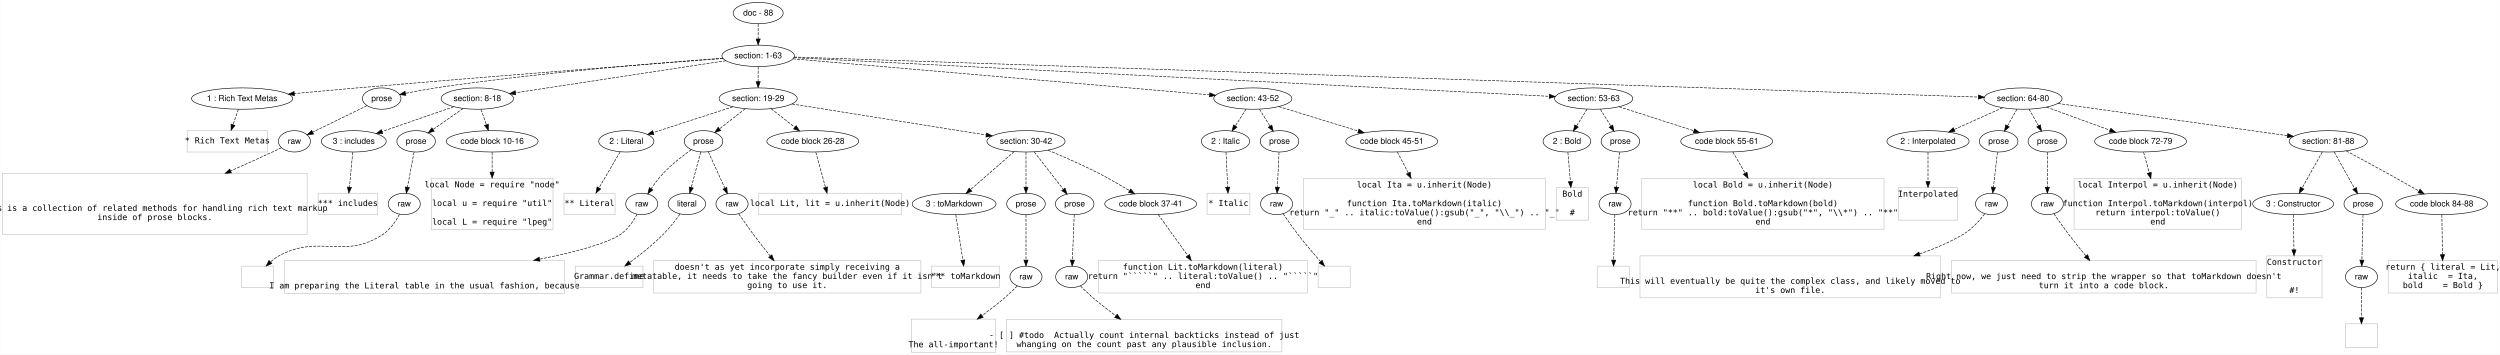
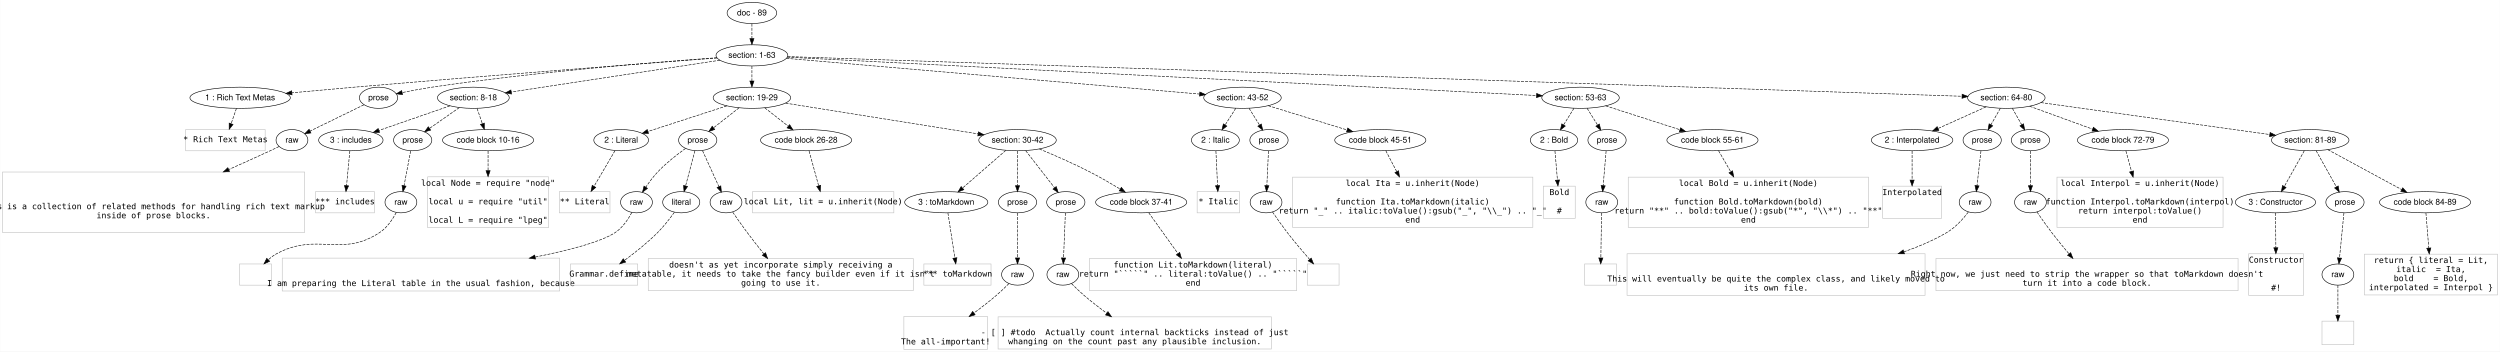
- <svg xmlns="http://www.w3.org/2000/svg" width="4210pt" height="597pt" viewBox="0.00 0.00 4209.50 597.00">
+ <svg xmlns="http://www.w3.org/2000/svg" width="4245pt" height="597pt" viewBox="0.00 0.00 4244.50 597.00">
  <g id="graph0" class="graph" transform="scale(1 1) rotate(0) translate(4 593.0002)">
-     <polygon fill="#ffffff" stroke="transparent" points="-4,4 -4,-593 4205.5,-593 4205.5,4 -4,4" />
+     <polygon fill="#ffffff" stroke="transparent" points="-4,4 -4,-593 4240.5,-593 4240.5,4 -4,4" />
    <g id="node1" class="node">
      <ellipse fill="none" stroke="#000000" cx="1272.5" cy="-571" rx="42.122" ry="18" />
-       <text text-anchor="middle" x="1272.5" y="-566.8" font-family="Helvetica,sans-Serif" font-size="14.00" fill="#000000">doc - 88</text>
+       <text text-anchor="middle" x="1272.5" y="-566.8" font-family="Helvetica,sans-Serif" font-size="14.00" fill="#000000">doc - 89</text>
    </g>
    <g id="node2" class="node">
      <ellipse fill="none" stroke="#000000" cx="1272.5" cy="-499" rx="60.983" ry="18" />
      <text text-anchor="middle" x="1272.5" y="-494.8" font-family="Helvetica,sans-Serif" font-size="14.00" fill="#000000">section: 1-63</text>
    </g>
    <g id="edge1" class="edge">
      <path fill="none" stroke="#000000" stroke-dasharray="5,2" d="M1272.5,-552.832C1272.5,-545.131 1272.5,-535.975 1272.5,-527.417" />
      <polygon fill="#000000" stroke="#000000" points="1276,-527.413 1272.5,-517.413 1269,-527.413 1276,-527.413" />
    </g>
    <g id="node3" class="node">
      <ellipse fill="none" stroke="#000000" cx="403.5" cy="-427" rx="85.294" ry="18" />
      <text text-anchor="middle" x="403.5" y="-422.8" font-family="Helvetica,sans-Serif" font-size="14.00" fill="#000000">1 : Rich Text Metas</text>
    </g>
    <g id="edge2" class="edge">
      <path fill="none" stroke="#000000" stroke-dasharray="5,2" d="M1213.339,-494.521C1095.898,-485.573 825.017,-464.655 597.5,-445 562.837,-442.006 524.709,-438.512 491.498,-435.403" />
      <polygon fill="#000000" stroke="#000000" points="491.641,-431.901 481.358,-434.451 490.987,-438.87 491.641,-431.901" />
    </g>
    <g id="node4" class="node">
      <ellipse fill="none" stroke="#000000" cx="638.5" cy="-427" rx="32.459" ry="18" />
      <text text-anchor="middle" x="638.5" y="-422.8" font-family="Helvetica,sans-Serif" font-size="14.00" fill="#000000">prose</text>
    </g>
    <g id="edge3" class="edge">
      <path fill="none" stroke="#000000" stroke-dasharray="5,2" d="M1213.213,-494.98C1113.143,-487.776 904.506,-470.949 729.5,-445 712.773,-442.52 694.458,-439.046 678.673,-435.811" />
      <polygon fill="#000000" stroke="#000000" points="679.211,-432.348 668.707,-433.733 677.781,-439.201 679.211,-432.348" />
    </g>
    <g id="node5" class="node">
      <ellipse fill="none" stroke="#000000" cx="799.5" cy="-427" rx="60.983" ry="18" />
      <text text-anchor="middle" x="799.5" y="-422.8" font-family="Helvetica,sans-Serif" font-size="14.00" fill="#000000">section: 8-18</text>
    </g>
    <g id="edge4" class="edge">
      <path fill="none" stroke="#000000" stroke-dasharray="5,2" d="M1218.241,-490.741C1130.443,-477.376 957.62,-451.069 863.787,-436.786" />
      <polygon fill="#000000" stroke="#000000" points="864.266,-433.318 853.853,-435.274 863.212,-440.239 864.266,-433.318" />
    </g>
    <g id="node6" class="node">
      <ellipse fill="none" stroke="#000000" cx="1272.5" cy="-427" rx="65.819" ry="18" />
      <text text-anchor="middle" x="1272.5" y="-422.8" font-family="Helvetica,sans-Serif" font-size="14.00" fill="#000000">section: 19-29</text>
    </g>
    <g id="edge5" class="edge">
      <path fill="none" stroke="#000000" stroke-dasharray="5,2" d="M1272.5,-480.832C1272.5,-473.131 1272.5,-463.974 1272.5,-455.417" />
      <polygon fill="#000000" stroke="#000000" points="1276,-455.413 1272.5,-445.413 1269,-455.413 1276,-455.413" />
    </g>
    <g id="node7" class="node">
      <ellipse fill="none" stroke="#000000" cx="2105.5" cy="-427" rx="65.819" ry="18" />
      <text text-anchor="middle" x="2105.5" y="-422.8" font-family="Helvetica,sans-Serif" font-size="14.00" fill="#000000">section: 43-52</text>
    </g>
    <g id="edge6" class="edge">
      <path fill="none" stroke="#000000" stroke-dasharray="5,2" d="M1331.075,-493.937C1479.376,-481.119 1869.445,-447.404 2032.365,-433.322" />
      <polygon fill="#000000" stroke="#000000" points="2033.101,-436.771 2042.762,-432.423 2032.498,-429.797 2033.101,-436.771" />
    </g>
    <g id="node8" class="node">
      <ellipse fill="none" stroke="#000000" cx="2679.5" cy="-427" rx="65.819" ry="18" />
      <text text-anchor="middle" x="2679.5" y="-422.8" font-family="Helvetica,sans-Serif" font-size="14.00" fill="#000000">section: 53-63</text>
    </g>
    <g id="edge7" class="edge">
      <path fill="none" stroke="#000000" stroke-dasharray="5,2" d="M1332.507,-495.929C1558.202,-484.38 2355.896,-443.56 2604.768,-430.824" />
      <polygon fill="#000000" stroke="#000000" points="2604.99,-434.318 2614.798,-430.311 2604.632,-427.327 2604.99,-434.318" />
    </g>
    <g id="node9" class="node">
      <ellipse fill="none" stroke="#000000" cx="3402.5" cy="-427" rx="65.819" ry="18" />
      <text text-anchor="middle" x="3402.5" y="-422.8" font-family="Helvetica,sans-Serif" font-size="14.00" fill="#000000">section: 64-80</text>
    </g>
    <g id="edge8" class="edge">
      <path fill="none" stroke="#000000" stroke-dasharray="5,2" d="M1333.098,-496.952C1636.792,-486.686 2991.856,-440.881 3327.233,-429.544" />
      <polygon fill="#000000" stroke="#000000" points="3327.45,-433.039 3337.326,-429.203 3327.214,-426.043 3327.45,-433.039" />
    </g>
    <g id="node10" class="node">
      <polygon fill="none" stroke="#c0c0c0" points="446,-373 311,-373 311,-337 446,-337 446,-373" />
      <text text-anchor="middle" x="378.5" y="-351.5" font-family="Inconsolata" font-size="14.00" fill="#000000">* Rich Text Metas</text>
    </g>
    <g id="edge9" class="edge">
      <path fill="none" stroke="#000000" stroke-dasharray="5,2" d="M397.191,-408.832C394.488,-401.046 391.268,-391.773 388.269,-383.135" />
      <polygon fill="#000000" stroke="#000000" points="391.48,-381.712 384.894,-373.413 384.867,-384.008 391.48,-381.712" />
    </g>
    <g id="node11" class="node">
      <ellipse fill="none" stroke="#000000" cx="491.5" cy="-355" rx="27" ry="18" />
      <text text-anchor="middle" x="491.5" y="-350.8" font-family="Helvetica,sans-Serif" font-size="14.00" fill="#000000">raw</text>
    </g>
    <g id="edge10" class="edge">
      <path fill="none" stroke="#000000" stroke-dasharray="5,2" d="M613.774,-415.066C591.254,-404.175 557.098,-387.599 527.5,-373 525.761,-372.142 523.976,-371.259 522.175,-370.366" />
      <polygon fill="#000000" stroke="#000000" points="523.695,-367.213 513.183,-365.889 520.575,-373.479 523.695,-367.213" />
    </g>
    <g id="node13" class="node">
      <ellipse fill="none" stroke="#000000" cx="591.5" cy="-355" rx="54.685" ry="18" />
      <text text-anchor="middle" x="591.5" y="-350.8" font-family="Helvetica,sans-Serif" font-size="14.00" fill="#000000">3 : includes</text>
    </g>
    <g id="edge12" class="edge">
      <path fill="none" stroke="#000000" stroke-dasharray="5,2" d="M759.887,-413.288C725.479,-401.378 675.57,-384.101 639.019,-371.449" />
      <polygon fill="#000000" stroke="#000000" points="640.156,-368.139 629.562,-368.175 637.866,-374.754 640.156,-368.139" />
    </g>
    <g id="node14" class="node">
      <ellipse fill="none" stroke="#000000" cx="696.5" cy="-355" rx="32.459" ry="18" />
      <text text-anchor="middle" x="696.5" y="-350.8" font-family="Helvetica,sans-Serif" font-size="14.00" fill="#000000">prose</text>
    </g>
    <g id="edge13" class="edge">
      <path fill="none" stroke="#000000" stroke-dasharray="5,2" d="M775.611,-410.301C760.568,-399.786 741.063,-386.151 725.185,-375.052" />
      <polygon fill="#000000" stroke="#000000" points="726.989,-372.043 716.788,-369.182 722.979,-377.78 726.989,-372.043" />
    </g>
    <g id="node15" class="node">
      <ellipse fill="none" stroke="#000000" cx="824.5" cy="-355" rx="77.421" ry="18" />
      <text text-anchor="middle" x="824.5" y="-350.8" font-family="Helvetica,sans-Serif" font-size="14.00" fill="#000000">code block 10-16</text>
    </g>
    <g id="edge14" class="edge">
      <path fill="none" stroke="#000000" stroke-dasharray="5,2" d="M805.809,-408.832C808.512,-401.046 811.732,-391.773 814.731,-383.135" />
      <polygon fill="#000000" stroke="#000000" points="818.133,-384.008 818.106,-373.413 811.52,-381.712 818.133,-384.008" />
    </g>
    <g id="node20" class="node">
      <ellipse fill="none" stroke="#000000" cx="1050.5" cy="-355" rx="46.465" ry="18" />
      <text text-anchor="middle" x="1050.5" y="-350.8" font-family="Helvetica,sans-Serif" font-size="14.00" fill="#000000">2 : Literal</text>
    </g>
    <g id="edge19" class="edge">
      <path fill="none" stroke="#000000" stroke-dasharray="5,2" d="M1229.959,-413.203C1191.541,-400.743 1135.174,-382.462 1095.898,-369.724" />
      <polygon fill="#000000" stroke="#000000" points="1096.894,-366.367 1086.302,-366.611 1094.734,-373.026 1096.894,-366.367" />
    </g>
    <g id="node21" class="node">
      <ellipse fill="none" stroke="#000000" cx="1180.5" cy="-355" rx="32.459" ry="18" />
      <text text-anchor="middle" x="1180.5" y="-350.8" font-family="Helvetica,sans-Serif" font-size="14.00" fill="#000000">prose</text>
    </g>
    <g id="edge20" class="edge">
      <path fill="none" stroke="#000000" stroke-dasharray="5,2" d="M1250.697,-409.937C1237.76,-399.813 1221.254,-386.894 1207.498,-376.129" />
      <polygon fill="#000000" stroke="#000000" points="1209.377,-373.155 1199.345,-369.748 1205.063,-378.668 1209.377,-373.155" />
    </g>
    <g id="node22" class="node">
      <ellipse fill="none" stroke="#000000" cx="1364.5" cy="-355" rx="77.421" ry="18" />
      <text text-anchor="middle" x="1364.5" y="-350.8" font-family="Helvetica,sans-Serif" font-size="14.00" fill="#000000">code block 26-28</text>
    </g>
    <g id="edge21" class="edge">
      <path fill="none" stroke="#000000" stroke-dasharray="5,2" d="M1294.303,-409.937C1306.159,-400.659 1321.013,-389.034 1334,-378.87" />
      <polygon fill="#000000" stroke="#000000" points="1336.497,-381.36 1342.215,-372.441 1332.182,-375.848 1336.497,-381.36" />
    </g>
    <g id="node23" class="node">
      <ellipse fill="none" stroke="#000000" cx="1723.5" cy="-355" rx="65.819" ry="18" />
      <text text-anchor="middle" x="1723.5" y="-350.8" font-family="Helvetica,sans-Serif" font-size="14.00" fill="#000000">section: 30-42</text>
    </g>
    <g id="edge22" class="edge">
      <path fill="none" stroke="#000000" stroke-dasharray="5,2" d="M1329.62,-417.881C1413.038,-404.564 1567.88,-379.844 1656.541,-365.69" />
      <polygon fill="#000000" stroke="#000000" points="1657.166,-369.134 1666.489,-364.102 1656.063,-362.222 1657.166,-369.134" />
    </g>
    <g id="node42" class="node">
      <ellipse fill="none" stroke="#000000" cx="2059.5" cy="-355" rx="40.659" ry="18" />
      <text text-anchor="middle" x="2059.5" y="-350.8" font-family="Helvetica,sans-Serif" font-size="14.00" fill="#000000">2 : Italic</text>
    </g>
    <g id="edge41" class="edge">
      <path fill="none" stroke="#000000" stroke-dasharray="5,2" d="M2094.129,-409.202C2088.686,-400.682 2082.062,-390.315 2076.072,-380.939" />
      <polygon fill="#000000" stroke="#000000" points="2078.915,-378.887 2070.581,-372.345 2073.016,-382.656 2078.915,-378.887" />
    </g>
    <g id="node43" class="node">
      <ellipse fill="none" stroke="#000000" cx="2150.5" cy="-355" rx="32.459" ry="18" />
      <text text-anchor="middle" x="2150.5" y="-350.8" font-family="Helvetica,sans-Serif" font-size="14.00" fill="#000000">prose</text>
    </g>
    <g id="edge42" class="edge">
      <path fill="none" stroke="#000000" stroke-dasharray="5,2" d="M2116.624,-409.202C2121.988,-400.619 2128.524,-390.161 2134.419,-380.73" />
      <polygon fill="#000000" stroke="#000000" points="2137.482,-382.432 2139.814,-372.097 2131.546,-378.722 2137.482,-382.432" />
    </g>
    <g id="node44" class="node">
      <ellipse fill="none" stroke="#000000" cx="2339.5" cy="-355" rx="77.421" ry="18" />
      <text text-anchor="middle" x="2339.5" y="-350.8" font-family="Helvetica,sans-Serif" font-size="14.00" fill="#000000">code block 45-51</text>
    </g>
    <g id="edge43" class="edge">
      <path fill="none" stroke="#000000" stroke-dasharray="5,2" d="M2149.239,-413.542C2187.08,-401.899 2242.03,-384.991 2283.158,-372.336" />
      <polygon fill="#000000" stroke="#000000" points="2284.238,-375.666 2292.767,-369.38 2282.179,-368.975 2284.238,-375.666" />
    </g>
    <g id="node49" class="node">
      <ellipse fill="none" stroke="#000000" cx="2634.5" cy="-355" rx="40.192" ry="18" />
      <text text-anchor="middle" x="2634.5" y="-350.8" font-family="Helvetica,sans-Serif" font-size="14.00" fill="#000000">2 : Bold</text>
    </g>
    <g id="edge48" class="edge">
      <path fill="none" stroke="#000000" stroke-dasharray="5,2" d="M2668.376,-409.202C2663.051,-400.682 2656.572,-390.315 2650.711,-380.939" />
      <polygon fill="#000000" stroke="#000000" points="2653.608,-378.97 2645.34,-372.345 2647.672,-382.68 2653.608,-378.97" />
    </g>
    <g id="node50" class="node">
      <ellipse fill="none" stroke="#000000" cx="2724.5" cy="-355" rx="32.459" ry="18" />
      <text text-anchor="middle" x="2724.5" y="-350.8" font-family="Helvetica,sans-Serif" font-size="14.00" fill="#000000">prose</text>
    </g>
    <g id="edge49" class="edge">
      <path fill="none" stroke="#000000" stroke-dasharray="5,2" d="M2690.624,-409.202C2695.988,-400.619 2702.524,-390.161 2708.419,-380.73" />
      <polygon fill="#000000" stroke="#000000" points="2711.482,-382.432 2713.814,-372.097 2705.546,-378.722 2711.482,-382.432" />
    </g>
    <g id="node51" class="node">
      <ellipse fill="none" stroke="#000000" cx="2903.5" cy="-355" rx="77.421" ry="18" />
      <text text-anchor="middle" x="2903.5" y="-350.8" font-family="Helvetica,sans-Serif" font-size="14.00" fill="#000000">code block 55-61</text>
    </g>
    <g id="edge50" class="edge">
      <path fill="none" stroke="#000000" stroke-dasharray="5,2" d="M2722.16,-413.288C2757.968,-401.778 2809.366,-385.257 2848.305,-372.741" />
      <polygon fill="#000000" stroke="#000000" points="2849.47,-376.043 2857.919,-369.651 2847.328,-369.379 2849.47,-376.043" />
    </g>
    <g id="node56" class="node">
      <ellipse fill="none" stroke="#000000" cx="3242.5" cy="-355" rx="69.21" ry="18" />
      <text text-anchor="middle" x="3242.5" y="-350.8" font-family="Helvetica,sans-Serif" font-size="14.00" fill="#000000">2 : Interpolated</text>
    </g>
    <g id="edge55" class="edge">
      <path fill="none" stroke="#000000" stroke-dasharray="5,2" d="M3368.176,-411.554C3344.296,-400.808 3312.251,-386.388 3286.497,-374.799" />
      <polygon fill="#000000" stroke="#000000" points="3287.875,-371.581 3277.319,-370.669 3285.002,-377.964 3287.875,-371.581" />
    </g>
    <g id="node57" class="node">
      <ellipse fill="none" stroke="#000000" cx="3361.5" cy="-355" rx="32.459" ry="18" />
      <text text-anchor="middle" x="3361.5" y="-350.8" font-family="Helvetica,sans-Serif" font-size="14.00" fill="#000000">prose</text>
    </g>
    <g id="edge56" class="edge">
      <path fill="none" stroke="#000000" stroke-dasharray="5,2" d="M3392.365,-409.202C3387.563,-400.77 3381.731,-390.529 3376.436,-381.229" />
      <polygon fill="#000000" stroke="#000000" points="3379.367,-379.303 3371.377,-372.345 3373.284,-382.767 3379.367,-379.303" />
    </g>
    <g id="node58" class="node">
      <ellipse fill="none" stroke="#000000" cx="3443.5" cy="-355" rx="32.459" ry="18" />
      <text text-anchor="middle" x="3443.5" y="-350.8" font-family="Helvetica,sans-Serif" font-size="14.00" fill="#000000">prose</text>
    </g>
    <g id="edge57" class="edge">
      <path fill="none" stroke="#000000" stroke-dasharray="5,2" d="M3412.635,-409.202C3417.437,-400.77 3423.269,-390.529 3428.564,-381.229" />
      <polygon fill="#000000" stroke="#000000" points="3431.716,-382.767 3433.623,-372.345 3425.633,-379.303 3431.716,-382.767" />
    </g>
    <g id="node59" class="node">
      <ellipse fill="none" stroke="#000000" cx="3600.5" cy="-355" rx="77.421" ry="18" />
      <text text-anchor="middle" x="3600.5" y="-350.8" font-family="Helvetica,sans-Serif" font-size="14.00" fill="#000000">code block 72-79</text>
    </g>
    <g id="edge58" class="edge">
      <path fill="none" stroke="#000000" stroke-dasharray="5,2" d="M3442.092,-412.603C3472.804,-401.435 3515.62,-385.866 3548.997,-373.729" />
      <polygon fill="#000000" stroke="#000000" points="3550.382,-376.949 3558.584,-370.242 3547.99,-370.371 3550.382,-376.949" />
    </g>
    <g id="node60" class="node">
-       <ellipse fill="none" stroke="#000000" cx="3916.5" cy="-355" rx="65.819" ry="18" />
-       <text text-anchor="middle" x="3916.5" y="-350.8" font-family="Helvetica,sans-Serif" font-size="14.00" fill="#000000">section: 81-88</text>
+       <ellipse fill="none" stroke="#000000" cx="3918.5" cy="-355" rx="65.819" ry="18" />
+       <text text-anchor="middle" x="3918.5" y="-350.8" font-family="Helvetica,sans-Serif" font-size="14.00" fill="#000000">section: 81-89</text>
    </g>
    <g id="edge59" class="edge">
-       <path fill="none" stroke="#000000" stroke-dasharray="5,2" d="M3461.462,-418.741C3557.192,-405.331 3745.937,-378.892 3847.665,-364.642" />
-       <polygon fill="#000000" stroke="#000000" points="3848.413,-368.072 3857.831,-363.218 3847.442,-361.139 3848.413,-368.072" />
+       <path fill="none" stroke="#000000" stroke-dasharray="5,2" d="M3461.189,-418.811C3557.308,-405.399 3747.793,-378.82 3849.96,-364.564" />
+       <polygon fill="#000000" stroke="#000000" points="3850.445,-368.03 3859.865,-363.182 3849.478,-361.097 3850.445,-368.03" />
    </g>
    <g id="node12" class="node">
      <polygon fill="none" stroke="#c0c0c0" points="513,-300.9 0,-300.9 0,-198.3 513,-198.3 513,-300.9" />
      <text text-anchor="middle" x="256.5" y="-237.8" font-family="Inconsolata" font-size="14.00" fill="#000000">  This is a collection of related methods for handling rich text markup</text>
      <text text-anchor="middle" x="256.5" y="-222.4" font-family="Inconsolata" font-size="14.00" fill="#000000">inside of prose blocks. </text>
    </g>
    <g id="edge11" class="edge">
      <path fill="none" stroke="#000000" stroke-dasharray="5,2" d="M469.651,-344.205C464.687,-341.799 459.425,-339.284 454.5,-337 431.855,-326.498 407.629,-315.562 384.168,-305.123" />
      <polygon fill="#000000" stroke="#000000" points="385.432,-301.854 374.872,-300.994 382.59,-308.251 385.432,-301.854" />
    </g>
    <g id="node16" class="node">
      <polygon fill="none" stroke="#c0c0c0" points="631.5,-267.6 531.5,-267.6 531.5,-231.6 631.5,-231.6 631.5,-267.6" />
      <text text-anchor="middle" x="581.5" y="-246.1" font-family="Inconsolata" font-size="14.00" fill="#000000">*** includes</text>
    </g>
    <g id="edge15" class="edge">
      <path fill="none" stroke="#000000" stroke-dasharray="5,2" d="M589.758,-336.641C588.217,-320.394 585.943,-296.433 584.172,-277.763" />
      <polygon fill="#000000" stroke="#000000" points="587.651,-277.374 583.222,-267.749 580.682,-278.035 587.651,-277.374" />
    </g>
    <g id="node17" class="node">
      <ellipse fill="none" stroke="#000000" cx="676.5" cy="-249.6" rx="27" ry="18" />
      <text text-anchor="middle" x="676.5" y="-245.4" font-family="Helvetica,sans-Serif" font-size="14.00" fill="#000000">raw</text>
    </g>
    <g id="edge16" class="edge">
      <path fill="none" stroke="#000000" stroke-dasharray="5,2" d="M693.016,-336.641C689.933,-320.394 685.387,-296.433 681.844,-277.763" />
      <polygon fill="#000000" stroke="#000000" points="685.247,-276.921 679.944,-267.749 678.37,-278.226 685.247,-276.921" />
    </g>
    <g id="node19" class="node">
      <polygon fill="none" stroke="#c0c0c0" points="927,-292.8 722,-292.8 722,-206.4 927,-206.4 927,-292.8" />
      <text text-anchor="middle" x="824.5" y="-277.5" font-family="Inconsolata" font-size="14.00" fill="#000000">local Node = require "node"</text>
      <text text-anchor="middle" x="824.5" y="-246.1" font-family="Inconsolata" font-size="14.00" fill="#000000">local u = require "util"</text>
      <text text-anchor="middle" x="824.5" y="-214.7" font-family="Inconsolata" font-size="14.00" fill="#000000">local L = require "lpeg"</text>
    </g>
    <g id="edge18" class="edge">
      <path fill="none" stroke="#000000" stroke-dasharray="5,2" d="M824.5,-336.641C824.5,-327.241 824.5,-315.259 824.5,-303.214" />
      <polygon fill="#000000" stroke="#000000" points="828,-303.136 824.5,-293.136 821,-303.136 828,-303.136" />
    </g>
    <g id="node18" class="node">
      <polygon fill="none" stroke="#c0c0c0" points="456.5,-144.8 402.5,-144.8 402.5,-108.8 456.5,-108.8 456.5,-144.8" />
    </g>
    <g id="edge17" class="edge">
      <path fill="none" stroke="#000000" stroke-dasharray="5,2" d="M668.614,-232.168C662.544,-220.748 653.065,-206.456 640.5,-198.2 574.138,-154.594 535.565,-199.567 465.5,-162.2 460.473,-159.519 455.677,-155.917 451.32,-152.035" />
      <polygon fill="#000000" stroke="#000000" points="453.596,-149.365 443.996,-144.883 448.705,-154.374 453.596,-149.365" />
    </g>
    <g id="node24" class="node">
      <polygon fill="none" stroke="#c0c0c0" points="1031.5,-267.6 945.5,-267.6 945.5,-231.6 1031.5,-231.6 1031.5,-267.6" />
      <text text-anchor="middle" x="988.5" y="-246.1" font-family="Inconsolata" font-size="14.00" fill="#000000">** Literal</text>
    </g>
    <g id="edge23" class="edge">
      <path fill="none" stroke="#000000" stroke-dasharray="5,2" d="M1039.983,-337.12C1030.244,-320.565 1015.625,-295.712 1004.45,-276.715" />
      <polygon fill="#000000" stroke="#000000" points="1007.365,-274.767 999.277,-267.922 1001.331,-278.316 1007.365,-274.767" />
    </g>
    <g id="node25" class="node">
      <ellipse fill="none" stroke="#000000" cx="1076.5" cy="-249.6" rx="27" ry="18" />
      <text text-anchor="middle" x="1076.5" y="-245.4" font-family="Helvetica,sans-Serif" font-size="14.00" fill="#000000">raw</text>
    </g>
    <g id="edge24" class="edge">
      <path fill="none" stroke="#000000" stroke-dasharray="5,2" d="M1159.873,-341.032C1145.678,-330.865 1126.865,-316.256 1112.5,-301 1105.183,-293.229 1098.194,-283.879 1092.354,-275.295" />
      <polygon fill="#000000" stroke="#000000" points="1095.137,-273.158 1086.718,-266.726 1089.289,-277.005 1095.137,-273.158" />
    </g>
    <g id="node26" class="node">
      <ellipse fill="none" stroke="#000000" cx="1152.5" cy="-249.6" rx="31.481" ry="18" />
      <text text-anchor="middle" x="1152.5" y="-245.4" font-family="Helvetica,sans-Serif" font-size="14.00" fill="#000000">literal</text>
    </g>
    <g id="edge25" class="edge">
      <path fill="none" stroke="#000000" stroke-dasharray="5,2" d="M1175.75,-337.12C1171.406,-320.767 1164.91,-296.317 1159.889,-277.413" />
      <polygon fill="#000000" stroke="#000000" points="1163.223,-276.334 1157.273,-267.567 1156.458,-278.131 1163.223,-276.334" />
    </g>
    <g id="node27" class="node">
      <ellipse fill="none" stroke="#000000" cx="1228.5" cy="-249.6" rx="27" ry="18" />
      <text text-anchor="middle" x="1228.5" y="-245.4" font-family="Helvetica,sans-Serif" font-size="14.00" fill="#000000">raw</text>
    </g>
    <g id="edge26" class="edge">
      <path fill="none" stroke="#000000" stroke-dasharray="5,2" d="M1188.642,-337.12C1196.25,-320.416 1207.705,-295.262 1216.386,-276.202" />
      <polygon fill="#000000" stroke="#000000" points="1219.677,-277.418 1220.637,-266.866 1213.307,-274.517 1219.677,-277.418" />
    </g>
    <g id="node31" class="node">
      <polygon fill="none" stroke="#c0c0c0" points="1513.5,-267.6 1273.5,-267.6 1273.5,-231.6 1513.5,-231.6 1513.5,-267.6" />
      <text text-anchor="middle" x="1393.5" y="-246.1" font-family="Inconsolata" font-size="14.00" fill="#000000">local Lit, lit = u.inherit(Node)</text>
    </g>
    <g id="edge30" class="edge">
      <path fill="none" stroke="#000000" stroke-dasharray="5,2" d="M1369.551,-336.641C1374.043,-320.318 1380.676,-296.211 1385.823,-277.503" />
      <polygon fill="#000000" stroke="#000000" points="1389.228,-278.319 1388.506,-267.749 1382.479,-276.462 1389.228,-278.319" />
    </g>
    <g id="node32" class="node">
      <ellipse fill="none" stroke="#000000" cx="1602.5" cy="-249.6" rx="70.629" ry="18" />
      <text text-anchor="middle" x="1602.5" y="-245.4" font-family="Helvetica,sans-Serif" font-size="14.00" fill="#000000">3 : toMarkdown</text>
    </g>
    <g id="edge31" class="edge">
      <path fill="none" stroke="#000000" stroke-dasharray="5,2" d="M1703.519,-337.596C1683.552,-320.202 1652.687,-293.317 1630.327,-273.84" />
      <polygon fill="#000000" stroke="#000000" points="1632.35,-270.96 1622.51,-267.031 1627.752,-276.238 1632.35,-270.96" />
    </g>
    <g id="node33" class="node">
      <ellipse fill="none" stroke="#000000" cx="1723.5" cy="-249.6" rx="32.459" ry="18" />
      <text text-anchor="middle" x="1723.5" y="-245.4" font-family="Helvetica,sans-Serif" font-size="14.00" fill="#000000">prose</text>
    </g>
    <g id="edge32" class="edge">
      <path fill="none" stroke="#000000" stroke-dasharray="5,2" d="M1723.5,-336.641C1723.5,-320.394 1723.5,-296.433 1723.5,-277.763" />
      <polygon fill="#000000" stroke="#000000" points="1727,-277.749 1723.5,-267.749 1720,-277.749 1727,-277.749" />
    </g>
    <g id="node34" class="node">
      <ellipse fill="none" stroke="#000000" cx="1805.5" cy="-249.6" rx="32.459" ry="18" />
      <text text-anchor="middle" x="1805.5" y="-245.4" font-family="Helvetica,sans-Serif" font-size="14.00" fill="#000000">prose</text>
    </g>
    <g id="edge33" class="edge">
      <path fill="none" stroke="#000000" stroke-dasharray="5,2" d="M1737.41,-337.12C1750.864,-319.828 1771.361,-293.481 1786.352,-274.213" />
      <polygon fill="#000000" stroke="#000000" points="1789.226,-276.218 1792.604,-266.176 1783.701,-271.919 1789.226,-276.218" />
    </g>
    <g id="node35" class="node">
      <ellipse fill="none" stroke="#000000" cx="1933.5" cy="-249.6" rx="77.421" ry="18" />
      <text text-anchor="middle" x="1933.5" y="-245.4" font-family="Helvetica,sans-Serif" font-size="14.00" fill="#000000">code block 37-41</text>
    </g>
    <g id="edge34" class="edge">
      <path fill="none" stroke="#000000" stroke-dasharray="5,2" d="M1760.636,-340.065C1785.325,-329.804 1818.275,-315.468 1846.5,-301 1863.727,-292.17 1882.266,-281.403 1897.787,-272.008" />
      <polygon fill="#000000" stroke="#000000" points="1899.833,-274.86 1906.543,-266.661 1896.185,-268.886 1899.833,-274.86" />
    </g>
    <g id="node28" class="node">
      <polygon fill="none" stroke="#c0c0c0" points="946,-154.702 475,-154.702 475,-98.899 946,-98.899 946,-154.702" />
      <text text-anchor="middle" x="710.5" y="-107.3" font-family="Inconsolata" font-size="14.00" fill="#000000">  I am preparing the Literal table in the usual fashion, because </text>
    </g>
    <g id="edge27" class="edge">
      <path fill="none" stroke="#000000" stroke-dasharray="5,2" d="M1068.587,-232.209C1062.505,-220.806 1053.023,-206.52 1040.5,-198.2 1016.5,-182.254 962.265,-168.026 904.557,-156.547" />
      <polygon fill="#000000" stroke="#000000" points="904.997,-153.067 894.512,-154.583 903.654,-159.937 904.997,-153.067" />
    </g>
    <g id="node29" class="node">
      <polygon fill="none" stroke="#c0c0c0" points="1078.5,-144.8 964.5,-144.8 964.5,-108.8 1078.5,-108.8 1078.5,-144.8" />
      <text text-anchor="middle" x="1021.5" y="-123.3" font-family="Inconsolata" font-size="14.00" fill="#000000">Grammar.define</text>
    </g>
    <g id="edge28" class="edge">
      <path fill="none" stroke="#000000" stroke-dasharray="5,2" d="M1140.851,-232.548C1133.339,-222.11 1123.033,-208.775 1112.5,-198.2 1095.328,-180.96 1074.025,-164.044 1056.348,-151.008" />
      <polygon fill="#000000" stroke="#000000" points="1058.142,-147.985 1047.996,-144.935 1054.026,-153.647 1058.142,-147.985" />
    </g>
    <g id="node30" class="node">
      <polygon fill="none" stroke="#c0c0c0" points="1546.5,-154 1096.5,-154 1096.5,-99.6 1546.5,-99.6 1546.5,-154" />
      <text text-anchor="middle" x="1321.5" y="-138.7" font-family="Inconsolata" font-size="14.00" fill="#000000"> doesn't as yet incorporate simply receiving a</text>
      <text text-anchor="middle" x="1321.5" y="-123.3" font-family="Inconsolata" font-size="14.00" fill="#000000">metatable, it needs to take the fancy builder even if it isn't</text>
      <text text-anchor="middle" x="1321.5" y="-107.9" font-family="Inconsolata" font-size="14.00" fill="#000000">going to use it. </text>
    </g>
    <g id="edge29" class="edge">
      <path fill="none" stroke="#000000" stroke-dasharray="5,2" d="M1239.912,-232.744C1246.864,-222.618 1256.015,-209.54 1264.5,-198.2 1273.446,-186.243 1283.522,-173.424 1292.686,-161.994" />
      <polygon fill="#000000" stroke="#000000" points="1295.619,-163.931 1299.168,-153.949 1290.168,-159.539 1295.619,-163.931" />
    </g>
    <g id="node36" class="node">
      <polygon fill="none" stroke="#c0c0c0" points="1678.5,-144.8 1564.5,-144.8 1564.5,-108.8 1678.5,-108.8 1678.5,-144.8" />
      <text text-anchor="middle" x="1621.5" y="-123.3" font-family="Inconsolata" font-size="14.00" fill="#000000">*** toMarkdown</text>
    </g>
    <g id="edge35" class="edge">
      <path fill="none" stroke="#000000" stroke-dasharray="5,2" d="M1605.303,-231.481C1608.419,-211.347 1613.488,-178.58 1617.126,-155.067" />
      <polygon fill="#000000" stroke="#000000" points="1620.615,-155.412 1618.685,-144.994 1613.697,-154.341 1620.615,-155.412" />
    </g>
    <g id="node37" class="node">
      <ellipse fill="none" stroke="#000000" cx="1723.5" cy="-126.8" rx="27" ry="18" />
      <text text-anchor="middle" x="1723.5" y="-122.6" font-family="Helvetica,sans-Serif" font-size="14.00" fill="#000000">raw</text>
    </g>
    <g id="edge36" class="edge">
      <path fill="none" stroke="#000000" stroke-dasharray="5,2" d="M1723.5,-231.481C1723.5,-211.347 1723.5,-178.58 1723.5,-155.067" />
      <polygon fill="#000000" stroke="#000000" points="1727,-154.994 1723.5,-144.994 1720,-154.994 1727,-154.994" />
    </g>
    <g id="node39" class="node">
      <ellipse fill="none" stroke="#000000" cx="1800.5" cy="-126.8" rx="27" ry="18" />
      <text text-anchor="middle" x="1800.5" y="-122.6" font-family="Helvetica,sans-Serif" font-size="14.00" fill="#000000">raw</text>
    </g>
    <g id="edge38" class="edge">
      <path fill="none" stroke="#000000" stroke-dasharray="5,2" d="M1804.762,-231.481C1803.943,-211.347 1802.608,-178.58 1801.651,-155.067" />
      <polygon fill="#000000" stroke="#000000" points="1805.145,-154.843 1801.241,-144.994 1798.151,-155.128 1805.145,-154.843" />
    </g>
    <g id="node41" class="node">
      <polygon fill="none" stroke="#c0c0c0" points="2197.5,-154 1845.5,-154 1845.5,-99.6 2197.5,-99.6 2197.5,-154" />
      <text text-anchor="middle" x="2021.5" y="-138.7" font-family="Inconsolata" font-size="14.00" fill="#000000">function Lit.toMarkdown(literal)</text>
      <text text-anchor="middle" x="2021.5" y="-123.3" font-family="Inconsolata" font-size="14.00" fill="#000000">  return "`````" .. literal:toValue() .. "`````"</text>
      <text text-anchor="middle" x="2021.5" y="-107.9" font-family="Inconsolata" font-size="14.00" fill="#000000">end</text>
    </g>
    <g id="edge40" class="edge">
      <path fill="none" stroke="#000000" stroke-dasharray="5,2" d="M1946.296,-231.744C1959.23,-213.695 1979.576,-185.302 1995.846,-162.599" />
      <polygon fill="#000000" stroke="#000000" points="1998.878,-164.377 2001.858,-154.209 1993.188,-160.299 1998.878,-164.377" />
    </g>
    <g id="node38" class="node">
      <polygon fill="none" stroke="#c0c0c0" points="1672.5,-55.602 1530.5,-55.602 1530.5,.202 1672.5,.202 1672.5,-55.602" />
      <text text-anchor="middle" x="1601.5" y="-8.2" font-family="Inconsolata" font-size="14.00" fill="#000000">The all-important!</text>
    </g>
    <g id="edge37" class="edge">
      <path fill="none" stroke="#000000" stroke-dasharray="5,2" d="M1708.88,-111.504C1702.507,-105.082 1694.829,-97.665 1687.5,-91.4 1675.567,-81.2 1662.142,-70.794 1649.511,-61.429" />
      <polygon fill="#000000" stroke="#000000" points="1651.481,-58.533 1641.349,-55.438 1647.339,-64.176 1651.481,-58.533" />
    </g>
    <g id="node40" class="node">
      <polygon fill="none" stroke="#c0c0c0" points="2154.5,-55 1690.5,-55 1690.5,-.4 2154.5,-.4 2154.5,-55" />
      <text text-anchor="middle" x="1922.5" y="-23.9" font-family="Inconsolata" font-size="14.00" fill="#000000">- [ ] #todo  Actually count internal backticks instead of just</text>
      <text text-anchor="middle" x="1922.5" y="-8.5" font-family="Inconsolata" font-size="14.00" fill="#000000">             whanging on the count past any plausible inclusion.</text>
    </g>
    <g id="edge39" class="edge">
      <path fill="none" stroke="#000000" stroke-dasharray="5,2" d="M1815.12,-111.504C1821.493,-105.082 1829.171,-97.665 1836.5,-91.4 1848.549,-81.101 1862.119,-70.591 1874.857,-61.156" />
      <polygon fill="#000000" stroke="#000000" points="1877.088,-63.86 1883.083,-55.124 1872.949,-58.215 1877.088,-63.86" />
    </g>
    <g id="node45" class="node">
      <polygon fill="none" stroke="#c0c0c0" points="2100.5,-267.6 2028.5,-267.6 2028.5,-231.6 2100.5,-231.6 2100.5,-267.6" />
      <text text-anchor="middle" x="2064.5" y="-246.1" font-family="Inconsolata" font-size="14.00" fill="#000000">* Italic</text>
    </g>
    <g id="edge44" class="edge">
      <path fill="none" stroke="#000000" stroke-dasharray="5,2" d="M2060.371,-336.641C2061.142,-320.394 2062.278,-296.433 2063.164,-277.763" />
      <polygon fill="#000000" stroke="#000000" points="2066.661,-277.904 2063.639,-267.749 2059.669,-277.572 2066.661,-277.904" />
    </g>
    <g id="node46" class="node">
      <ellipse fill="none" stroke="#000000" cx="2145.5" cy="-249.6" rx="27" ry="18" />
      <text text-anchor="middle" x="2145.5" y="-245.4" font-family="Helvetica,sans-Serif" font-size="14.00" fill="#000000">raw</text>
    </g>
    <g id="edge45" class="edge">
      <path fill="none" stroke="#000000" stroke-dasharray="5,2" d="M2149.629,-336.641C2148.858,-320.394 2147.722,-296.433 2146.836,-277.763" />
      <polygon fill="#000000" stroke="#000000" points="2150.331,-277.572 2146.361,-267.749 2143.339,-277.904 2150.331,-277.572" />
    </g>
    <g id="node48" class="node">
      <polygon fill="none" stroke="#c0c0c0" points="2598.5,-292.201 2190.5,-292.201 2190.5,-206.999 2598.5,-206.999 2598.5,-292.201" />
      <text text-anchor="middle" x="2394.5" y="-277.2" font-family="Inconsolata" font-size="14.00" fill="#000000">local Ita = u.inherit(Node)</text>
      <text text-anchor="middle" x="2394.5" y="-245.8" font-family="Inconsolata" font-size="14.00" fill="#000000">function Ita.toMarkdown(italic)</text>
      <text text-anchor="middle" x="2394.5" y="-230.4" font-family="Inconsolata" font-size="14.00" fill="#000000">  return "_" .. italic:toValue():gsub("_", "\\_") .. "_"</text>
      <text text-anchor="middle" x="2394.5" y="-215" font-family="Inconsolata" font-size="14.00" fill="#000000">end</text>
    </g>
    <g id="edge47" class="edge">
      <path fill="none" stroke="#000000" stroke-dasharray="5,2" d="M2348.83,-337.12C2353.96,-327.29 2360.616,-314.534 2367.253,-301.815" />
      <polygon fill="#000000" stroke="#000000" points="2370.537,-303.088 2372.06,-292.603 2364.331,-299.85 2370.537,-303.088" />
    </g>
    <g id="node47" class="node">
      <polygon fill="none" stroke="#c0c0c0" points="2269.5,-144.8 2215.5,-144.8 2215.5,-108.8 2269.5,-108.8 2269.5,-144.8" />
    </g>
    <g id="edge46" class="edge">
      <path fill="none" stroke="#000000" stroke-dasharray="5,2" d="M2156.459,-233.107C2163.398,-222.88 2172.694,-209.57 2181.5,-198.2 2193.488,-182.722 2207.65,-166.055 2219.31,-152.72" />
      <polygon fill="#000000" stroke="#000000" points="2222.224,-154.707 2226.205,-144.888 2216.97,-150.082 2222.224,-154.707" />
    </g>
    <g id="node52" class="node">
      <polygon fill="none" stroke="#c0c0c0" points="2670.5,-276.901 2616.5,-276.901 2616.5,-222.3 2670.5,-222.3 2670.5,-276.901" />
      <text text-anchor="middle" x="2643.5" y="-261.8" font-family="Inconsolata" font-size="14.00" fill="#000000"> Bold</text>
      <text text-anchor="middle" x="2643.5" y="-230.4" font-family="Inconsolata" font-size="14.00" fill="#000000">#</text>
    </g>
    <g id="edge51" class="edge">
      <path fill="none" stroke="#000000" stroke-dasharray="5,2" d="M2636.068,-336.641C2637.227,-323.062 2638.847,-304.097 2640.278,-287.334" />
      <polygon fill="#000000" stroke="#000000" points="2643.776,-287.511 2641.139,-277.25 2636.801,-286.916 2643.776,-287.511" />
    </g>
    <g id="node53" class="node">
      <ellipse fill="none" stroke="#000000" cx="2715.5" cy="-249.6" rx="27" ry="18" />
      <text text-anchor="middle" x="2715.5" y="-245.4" font-family="Helvetica,sans-Serif" font-size="14.00" fill="#000000">raw</text>
    </g>
    <g id="edge52" class="edge">
      <path fill="none" stroke="#000000" stroke-dasharray="5,2" d="M2722.932,-336.641C2721.545,-320.394 2719.499,-296.433 2717.905,-277.763" />
      <polygon fill="#000000" stroke="#000000" points="2721.388,-277.415 2717.05,-267.749 2714.413,-278.011 2721.388,-277.415" />
    </g>
    <g id="node55" class="node">
      <polygon fill="none" stroke="#c0c0c0" points="3168.5,-292.201 2760.5,-292.201 2760.5,-206.999 3168.5,-206.999 3168.5,-292.201" />
      <text text-anchor="middle" x="2964.5" y="-277.2" font-family="Inconsolata" font-size="14.00" fill="#000000">local Bold = u.inherit(Node)</text>
      <text text-anchor="middle" x="2964.5" y="-245.8" font-family="Inconsolata" font-size="14.00" fill="#000000">function Bold.toMarkdown(bold)</text>
      <text text-anchor="middle" x="2964.5" y="-230.4" font-family="Inconsolata" font-size="14.00" fill="#000000">  return "**" .. bold:toValue():gsub("*", "\\*") .. "**"</text>
      <text text-anchor="middle" x="2964.5" y="-215" font-family="Inconsolata" font-size="14.00" fill="#000000">end</text>
    </g>
    <g id="edge54" class="edge">
      <path fill="none" stroke="#000000" stroke-dasharray="5,2" d="M2913.848,-337.12C2919.592,-327.195 2927.063,-314.286 2934.495,-301.445" />
      <polygon fill="#000000" stroke="#000000" points="2937.632,-303.012 2939.612,-292.603 2931.574,-299.505 2937.632,-303.012" />
    </g>
    <g id="node54" class="node">
-       <polygon fill="none" stroke="#c0c0c0" points="2739.5,-144.8 2685.5,-144.8 2685.5,-108.8 2739.5,-108.8 2739.5,-144.8" />
+       <polygon fill="none" stroke="#c0c0c0" points="2740.5,-144.8 2686.5,-144.8 2686.5,-108.8 2740.5,-108.8 2740.5,-144.8" />
    </g>
    <g id="edge53" class="edge">
-       <path fill="none" stroke="#000000" stroke-dasharray="5,2" d="M2715.057,-231.481C2714.566,-211.347 2713.765,-178.58 2713.191,-155.067" />
-       <polygon fill="#000000" stroke="#000000" points="2716.688,-154.905 2712.945,-144.994 2709.69,-155.077 2716.688,-154.905" />
+       <path fill="none" stroke="#000000" stroke-dasharray="5,2" d="M2715.205,-231.481C2714.877,-211.347 2714.343,-178.58 2713.96,-155.067" />
+       <polygon fill="#000000" stroke="#000000" points="2717.459,-154.936 2713.796,-144.994 2710.46,-155.05 2717.459,-154.936" />
    </g>
    <g id="node61" class="node">
      <polygon fill="none" stroke="#c0c0c0" points="3292.5,-276.901 3192.5,-276.901 3192.5,-222.3 3292.5,-222.3 3292.5,-276.901" />
      <text text-anchor="middle" x="3242.5" y="-261.8" font-family="Inconsolata" font-size="14.00" fill="#000000">Interpolated</text>
      <text text-anchor="middle" x="3242.5" y="-230.4" font-family="Inconsolata" font-size="14.00" fill="#000000">  </text>
    </g>
    <g id="edge60" class="edge">
      <path fill="none" stroke="#000000" stroke-dasharray="5,2" d="M3242.5,-336.641C3242.5,-323.062 3242.5,-304.097 3242.5,-287.334" />
      <polygon fill="#000000" stroke="#000000" points="3246,-287.25 3242.5,-277.25 3239,-287.25 3246,-287.25" />
    </g>
    <g id="node62" class="node">
      <ellipse fill="none" stroke="#000000" cx="3349.5" cy="-249.6" rx="27" ry="18" />
      <text text-anchor="middle" x="3349.5" y="-245.4" font-family="Helvetica,sans-Serif" font-size="14.00" fill="#000000">raw</text>
    </g>
    <g id="edge61" class="edge">
      <path fill="none" stroke="#000000" stroke-dasharray="5,2" d="M3359.41,-336.641C3357.56,-320.394 3354.832,-296.433 3352.706,-277.763" />
      <polygon fill="#000000" stroke="#000000" points="3356.175,-277.289 3351.566,-267.749 3349.22,-278.081 3356.175,-277.289" />
    </g>
    <g id="node64" class="node">
      <ellipse fill="none" stroke="#000000" cx="3443.5" cy="-249.6" rx="27" ry="18" />
      <text text-anchor="middle" x="3443.5" y="-245.4" font-family="Helvetica,sans-Serif" font-size="14.00" fill="#000000">raw</text>
    </g>
    <g id="edge63" class="edge">
      <path fill="none" stroke="#000000" stroke-dasharray="5,2" d="M3443.5,-336.641C3443.5,-320.394 3443.5,-296.433 3443.5,-277.763" />
      <polygon fill="#000000" stroke="#000000" points="3447,-277.749 3443.5,-267.749 3440,-277.749 3447,-277.749" />
    </g>
    <g id="node66" class="node">
      <polygon fill="none" stroke="#c0c0c0" points="3770.5,-292.201 3488.5,-292.201 3488.5,-206.999 3770.5,-206.999 3770.5,-292.201" />
      <text text-anchor="middle" x="3629.5" y="-277.2" font-family="Inconsolata" font-size="14.00" fill="#000000">local Interpol = u.inherit(Node)</text>
      <text text-anchor="middle" x="3629.5" y="-245.8" font-family="Inconsolata" font-size="14.00" fill="#000000">function Interpol.toMarkdown(interpol)</text>
      <text text-anchor="middle" x="3629.5" y="-230.4" font-family="Inconsolata" font-size="14.00" fill="#000000">  return interpol:toValue()</text>
      <text text-anchor="middle" x="3629.5" y="-215" font-family="Inconsolata" font-size="14.00" fill="#000000">end </text>
    </g>
    <g id="edge65" class="edge">
      <path fill="none" stroke="#000000" stroke-dasharray="5,2" d="M3605.551,-336.641C3608.215,-326.961 3611.632,-314.543 3615.045,-302.137" />
      <polygon fill="#000000" stroke="#000000" points="3618.489,-302.813 3617.767,-292.243 3611.74,-300.956 3618.489,-302.813" />
    </g>
    <g id="node67" class="node">
-       <ellipse fill="none" stroke="#000000" cx="3857.5" cy="-249.6" rx="68.207" ry="18" />
-       <text text-anchor="middle" x="3857.5" y="-245.4" font-family="Helvetica,sans-Serif" font-size="14.00" fill="#000000">3 : Constructor</text>
+       <ellipse fill="none" stroke="#000000" cx="3859.5" cy="-249.6" rx="68.207" ry="18" />
+       <text text-anchor="middle" x="3859.5" y="-245.4" font-family="Helvetica,sans-Serif" font-size="14.00" fill="#000000">3 : Constructor</text>
    </g>
    <g id="edge66" class="edge">
-       <path fill="none" stroke="#000000" stroke-dasharray="5,2" d="M3906.492,-337.12C3897.168,-320.464 3883.142,-295.409 3872.484,-276.368" />
-       <polygon fill="#000000" stroke="#000000" points="3875.496,-274.584 3867.558,-267.567 3869.388,-278.003 3875.496,-274.584" />
+       <path fill="none" stroke="#000000" stroke-dasharray="5,2" d="M3908.492,-337.12C3899.168,-320.464 3885.142,-295.409 3874.484,-276.368" />
+       <polygon fill="#000000" stroke="#000000" points="3877.496,-274.584 3869.558,-267.567 3871.388,-278.003 3877.496,-274.584" />
    </g>
    <g id="node68" class="node">
-       <ellipse fill="none" stroke="#000000" cx="3975.5" cy="-249.6" rx="32.459" ry="18" />
-       <text text-anchor="middle" x="3975.5" y="-245.4" font-family="Helvetica,sans-Serif" font-size="14.00" fill="#000000">prose</text>
+       <ellipse fill="none" stroke="#000000" cx="3977.5" cy="-249.6" rx="32.459" ry="18" />
+       <text text-anchor="middle" x="3977.5" y="-245.4" font-family="Helvetica,sans-Serif" font-size="14.00" fill="#000000">prose</text>
    </g>
    <g id="edge67" class="edge">
-       <path fill="none" stroke="#000000" stroke-dasharray="5,2" d="M3926.508,-337.12C3935.945,-320.262 3950.198,-294.8 3960.902,-275.678" />
-       <polygon fill="#000000" stroke="#000000" points="3964.004,-277.302 3965.835,-266.866 3957.896,-273.883 3964.004,-277.302" />
+       <path fill="none" stroke="#000000" stroke-dasharray="5,2" d="M3928.508,-337.12C3937.945,-320.262 3952.198,-294.8 3962.902,-275.678" />
+       <polygon fill="#000000" stroke="#000000" points="3966.004,-277.302 3967.835,-266.866 3959.896,-273.883 3966.004,-277.302" />
    </g>
    <g id="node69" class="node">
-       <ellipse fill="none" stroke="#000000" cx="4107.5" cy="-249.6" rx="77.421" ry="18" />
-       <text text-anchor="middle" x="4107.5" y="-245.4" font-family="Helvetica,sans-Serif" font-size="14.00" fill="#000000">code block 84-88</text>
+       <ellipse fill="none" stroke="#000000" cx="4113.5" cy="-249.6" rx="77.421" ry="18" />
+       <text text-anchor="middle" x="4113.5" y="-245.4" font-family="Helvetica,sans-Serif" font-size="14.00" fill="#000000">code block 84-89</text>
    </g>
    <g id="edge68" class="edge">
-       <path fill="none" stroke="#000000" stroke-dasharray="5,2" d="M3946.776,-338.844C3966.65,-328.192 3993.184,-313.879 4016.5,-301 4033.921,-291.377 4053.12,-280.565 4069.374,-271.348" />
-       <polygon fill="#000000" stroke="#000000" points="4071.104,-274.391 4078.072,-266.409 4067.648,-268.303 4071.104,-274.391" />
+       <path fill="none" stroke="#000000" stroke-dasharray="5,2" d="M3948.258,-338.939C3968.147,-328.202 3994.894,-313.76 4018.5,-301 4036.595,-291.219 4056.624,-280.384 4073.608,-271.193" />
+       <polygon fill="#000000" stroke="#000000" points="4075.57,-274.111 4082.699,-266.273 4072.238,-267.955 4075.57,-274.111" />
    </g>
    <g id="node63" class="node">
-       <polygon fill="none" stroke="#c0c0c0" points="3263.5,-162.1 2757.5,-162.1 2757.5,-91.5 3263.5,-91.5 3263.5,-162.1" />
-       <text text-anchor="middle" x="3010.5" y="-115" font-family="Inconsolata" font-size="14.00" fill="#000000">  This will eventually be quite the complex class, and likely moved to</text>
-       <text text-anchor="middle" x="3010.5" y="-99.6" font-family="Inconsolata" font-size="14.00" fill="#000000">it's own file.</text>
+       <polygon fill="none" stroke="#c0c0c0" points="3264.5,-162.1 2758.5,-162.1 2758.5,-91.5 3264.5,-91.5 3264.5,-162.1" />
+       <text text-anchor="middle" x="3011.5" y="-115" font-family="Inconsolata" font-size="14.00" fill="#000000">  This will eventually be quite the complex class, and likely moved to</text>
+       <text text-anchor="middle" x="3011.5" y="-99.6" font-family="Inconsolata" font-size="14.00" fill="#000000">its own file.</text>
    </g>
    <g id="edge62" class="edge">
-       <path fill="none" stroke="#000000" stroke-dasharray="5,2" d="M3337.949,-232.827C3329.22,-221.405 3316.247,-206.843 3301.5,-198.2 3278.916,-184.965 3253.966,-174.174 3228.454,-165.378" />
-       <polygon fill="#000000" stroke="#000000" points="3229.246,-161.952 3218.653,-162.103 3227.028,-168.591 3229.246,-161.952" />
+       <path fill="none" stroke="#000000" stroke-dasharray="5,2" d="M3337.947,-232.831C3329.217,-221.41 3316.244,-206.849 3301.5,-198.2 3278.994,-184.999 3254.131,-174.228 3228.707,-165.443" />
+       <polygon fill="#000000" stroke="#000000" points="3229.533,-162.029 3218.939,-162.173 3227.31,-168.667 3229.533,-162.029" />
    </g>
    <g id="node65" class="node">
-       <polygon fill="none" stroke="#c0c0c0" points="3795,-154.101 3282,-154.101 3282,-99.5 3795,-99.5 3795,-154.101" />
-       <text text-anchor="middle" x="3538.5" y="-123" font-family="Inconsolata" font-size="14.00" fill="#000000">Right now, we just need to strip the wrapper so that toMarkdown doesn't</text>
-       <text text-anchor="middle" x="3538.5" y="-107.6" font-family="Inconsolata" font-size="14.00" fill="#000000">turn it into a code block. </text>
+       <polygon fill="none" stroke="#c0c0c0" points="3796,-154.101 3283,-154.101 3283,-99.5 3796,-99.5 3796,-154.101" />
+       <text text-anchor="middle" x="3539.5" y="-123" font-family="Inconsolata" font-size="14.00" fill="#000000">Right now, we just need to strip the wrapper so that toMarkdown doesn't</text>
+       <text text-anchor="middle" x="3539.5" y="-107.6" font-family="Inconsolata" font-size="14.00" fill="#000000">turn it into a code block. </text>
    </g>
    <g id="edge64" class="edge">
-       <path fill="none" stroke="#000000" stroke-dasharray="5,2" d="M3454.524,-233.158C3461.489,-222.95 3470.788,-209.642 3479.5,-198.2 3488.593,-186.258 3498.899,-173.532 3508.325,-162.181" />
-       <polygon fill="#000000" stroke="#000000" points="3511.276,-164.108 3515.003,-154.19 3505.905,-159.62 3511.276,-164.108" />
+       <path fill="none" stroke="#000000" stroke-dasharray="5,2" d="M3454.491,-233.132C3461.443,-222.915 3470.741,-209.606 3479.5,-198.2 3488.795,-186.097 3499.379,-173.228 3509.042,-161.797" />
+       <polygon fill="#000000" stroke="#000000" points="3511.742,-164.025 3515.558,-154.141 3506.411,-159.488 3511.742,-164.025" />
    </g>
    <g id="node70" class="node">
-       <polygon fill="none" stroke="#c0c0c0" points="3906,-162.1 3813,-162.1 3813,-91.5 3906,-91.5 3906,-162.1" />
-       <text text-anchor="middle" x="3859.5" y="-147" font-family="Inconsolata" font-size="14.00" fill="#000000">Constructor</text>
-       <text text-anchor="middle" x="3859.5" y="-99.6" font-family="Inconsolata" font-size="14.00" fill="#000000">#!</text>
+       <polygon fill="none" stroke="#c0c0c0" points="3907,-162.1 3814,-162.1 3814,-91.5 3907,-91.5 3907,-162.1" />
+       <text text-anchor="middle" x="3860.5" y="-147" font-family="Inconsolata" font-size="14.00" fill="#000000">Constructor</text>
+       <text text-anchor="middle" x="3860.5" y="-99.6" font-family="Inconsolata" font-size="14.00" fill="#000000">#!</text>
    </g>
    <g id="edge69" class="edge">
-       <path fill="none" stroke="#000000" stroke-dasharray="5,2" d="M3857.795,-231.481C3858.048,-215.956 3858.423,-192.922 3858.757,-172.41" />
-       <polygon fill="#000000" stroke="#000000" points="3862.259,-172.333 3858.922,-162.278 3855.26,-172.219 3862.259,-172.333" />
+       <path fill="none" stroke="#000000" stroke-dasharray="5,2" d="M3859.648,-231.481C3859.774,-215.956 3859.961,-192.922 3860.129,-172.41" />
+       <polygon fill="#000000" stroke="#000000" points="3863.629,-172.306 3860.211,-162.278 3856.63,-172.249 3863.629,-172.306" />
    </g>
    <g id="node71" class="node">
-       <ellipse fill="none" stroke="#000000" cx="3972.5" cy="-126.8" rx="27" ry="18" />
-       <text text-anchor="middle" x="3972.5" y="-122.6" font-family="Helvetica,sans-Serif" font-size="14.00" fill="#000000">raw</text>
+       <ellipse fill="none" stroke="#000000" cx="3965.5" cy="-126.8" rx="27" ry="18" />
+       <text text-anchor="middle" x="3965.5" y="-122.6" font-family="Helvetica,sans-Serif" font-size="14.00" fill="#000000">raw</text>
    </g>
    <g id="edge70" class="edge">
-       <path fill="none" stroke="#000000" stroke-dasharray="5,2" d="M3975.057,-231.481C3974.566,-211.347 3973.765,-178.58 3973.191,-155.067" />
-       <polygon fill="#000000" stroke="#000000" points="3976.688,-154.905 3972.945,-144.994 3969.69,-155.077 3976.688,-154.905" />
+       <path fill="none" stroke="#000000" stroke-dasharray="5,2" d="M3975.729,-231.481C3973.762,-211.347 3970.56,-178.58 3968.262,-155.067" />
+       <polygon fill="#000000" stroke="#000000" points="3971.734,-154.606 3967.278,-144.994 3964.767,-155.287 3971.734,-154.606" />
    </g>
    <g id="node73" class="node">
-       <polygon fill="none" stroke="#c0c0c0" points="4201.5,-154 4017.5,-154 4017.5,-99.6 4201.5,-99.6 4201.5,-154" />
-       <text text-anchor="middle" x="4109.5" y="-138.7" font-family="Inconsolata" font-size="14.00" fill="#000000">return { literal = Lit, </text>
-       <text text-anchor="middle" x="4109.5" y="-123.3" font-family="Inconsolata" font-size="14.00" fill="#000000">     italic  = Ita,</text>
-       <text text-anchor="middle" x="4109.5" y="-107.9" font-family="Inconsolata" font-size="14.00" fill="#000000">     bold    = Bold }</text>
+       <polygon fill="none" stroke="#c0c0c0" points="4236.5,-161.401 4010.5,-161.401 4010.5,-92.199 4236.5,-92.199 4236.5,-161.401" />
+       <text text-anchor="middle" x="4123.5" y="-146.4" font-family="Inconsolata" font-size="14.00" fill="#000000">return { literal = Lit, </text>
+       <text text-anchor="middle" x="4123.5" y="-131" font-family="Inconsolata" font-size="14.00" fill="#000000">     italic  = Ita,</text>
+       <text text-anchor="middle" x="4123.5" y="-115.6" font-family="Inconsolata" font-size="14.00" fill="#000000">     bold    = Bold,</text>
+       <text text-anchor="middle" x="4123.5" y="-100.2" font-family="Inconsolata" font-size="14.00" fill="#000000">     interpolated = Interpol }</text>
    </g>
    <g id="edge72" class="edge">
-       <path fill="none" stroke="#000000" stroke-dasharray="5,2" d="M4107.795,-231.481C4108.082,-213.856 4108.527,-186.553 4108.89,-164.249" />
-       <polygon fill="#000000" stroke="#000000" points="4112.392,-164.142 4109.056,-154.087 4105.393,-164.028 4112.392,-164.142" />
+       <path fill="none" stroke="#000000" stroke-dasharray="5,2" d="M4114.975,-231.481C4116.249,-215.842 4118.143,-192.583 4119.823,-171.958" />
+       <polygon fill="#000000" stroke="#000000" points="4123.328,-172.03 4120.651,-161.779 4116.351,-171.462 4123.328,-172.03" />
    </g>
    <g id="node72" class="node">
-       <polygon fill="none" stroke="#c0c0c0" points="3999.5,-47.7 3945.5,-47.7 3945.5,-7.7 3999.5,-7.7 3999.5,-47.7" />
+       <polygon fill="none" stroke="#c0c0c0" points="3992.5,-47.7 3938.5,-47.7 3938.5,-7.7 3992.5,-7.7 3992.5,-47.7" />
    </g>
    <g id="edge71" class="edge">
-       <path fill="none" stroke="#000000" stroke-dasharray="5,2" d="M3972.5,-108.624C3972.5,-94.506 3972.5,-74.615 3972.5,-58.088" />
-       <polygon fill="#000000" stroke="#000000" points="3976,-57.807 3972.5,-47.807 3969,-57.807 3976,-57.807" />
+       <path fill="none" stroke="#000000" stroke-dasharray="5,2" d="M3965.5,-108.624C3965.5,-94.506 3965.5,-74.615 3965.5,-58.088" />
+       <polygon fill="#000000" stroke="#000000" points="3969,-57.807 3965.5,-47.807 3962,-57.807 3969,-57.807" />
    </g>
  </g>
</svg>
